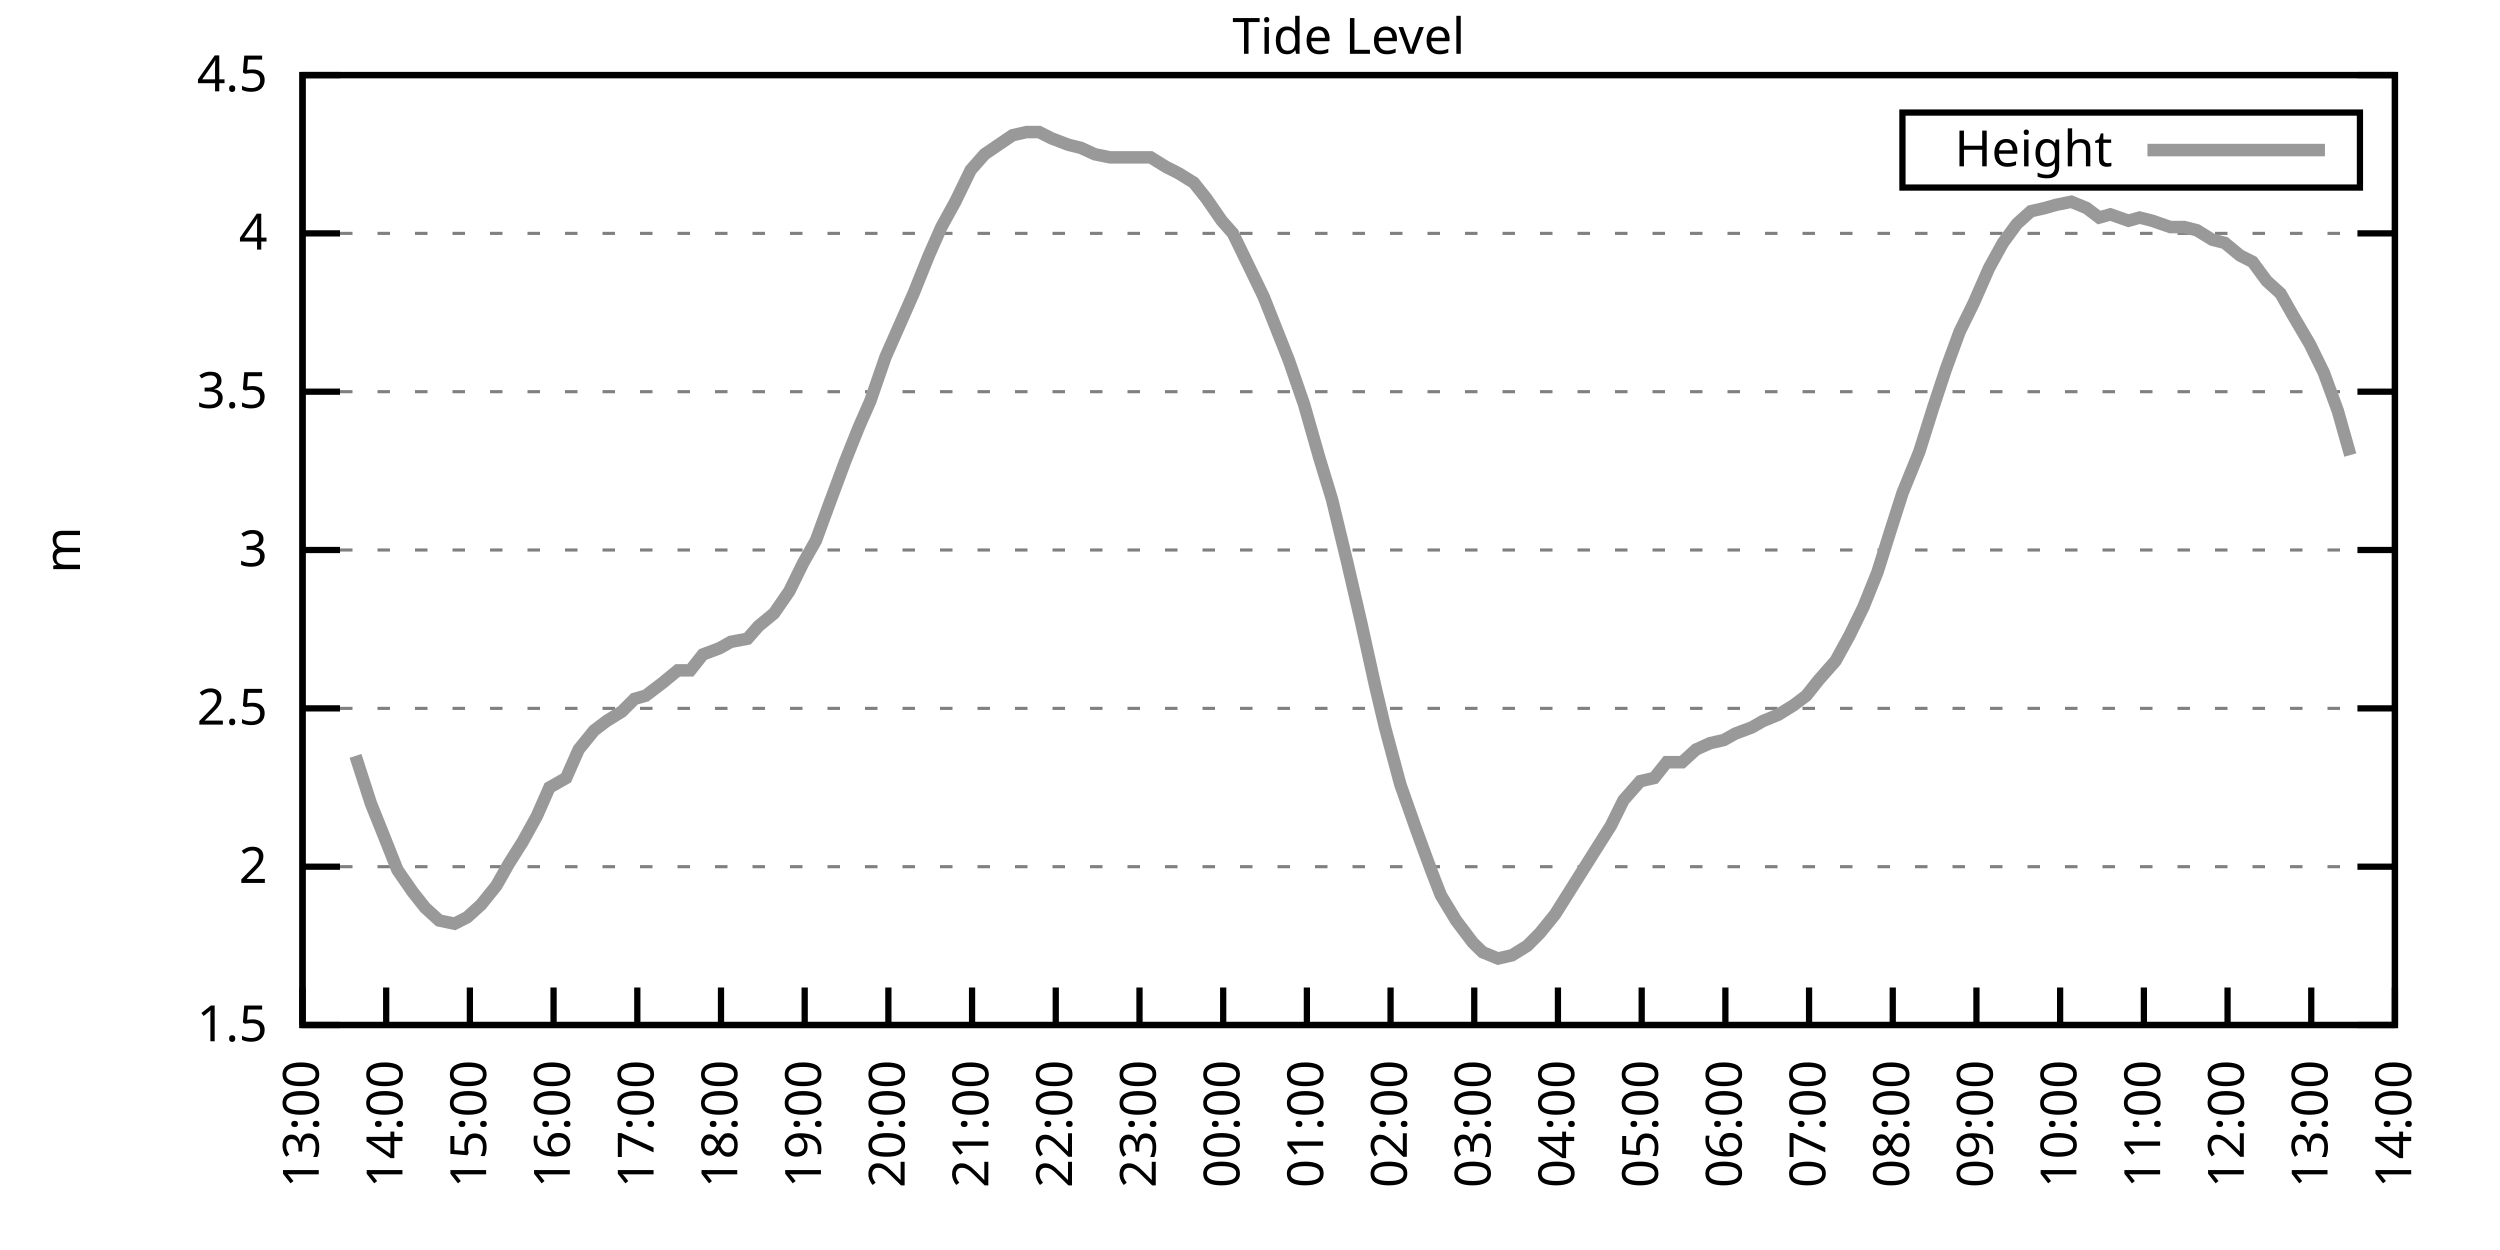
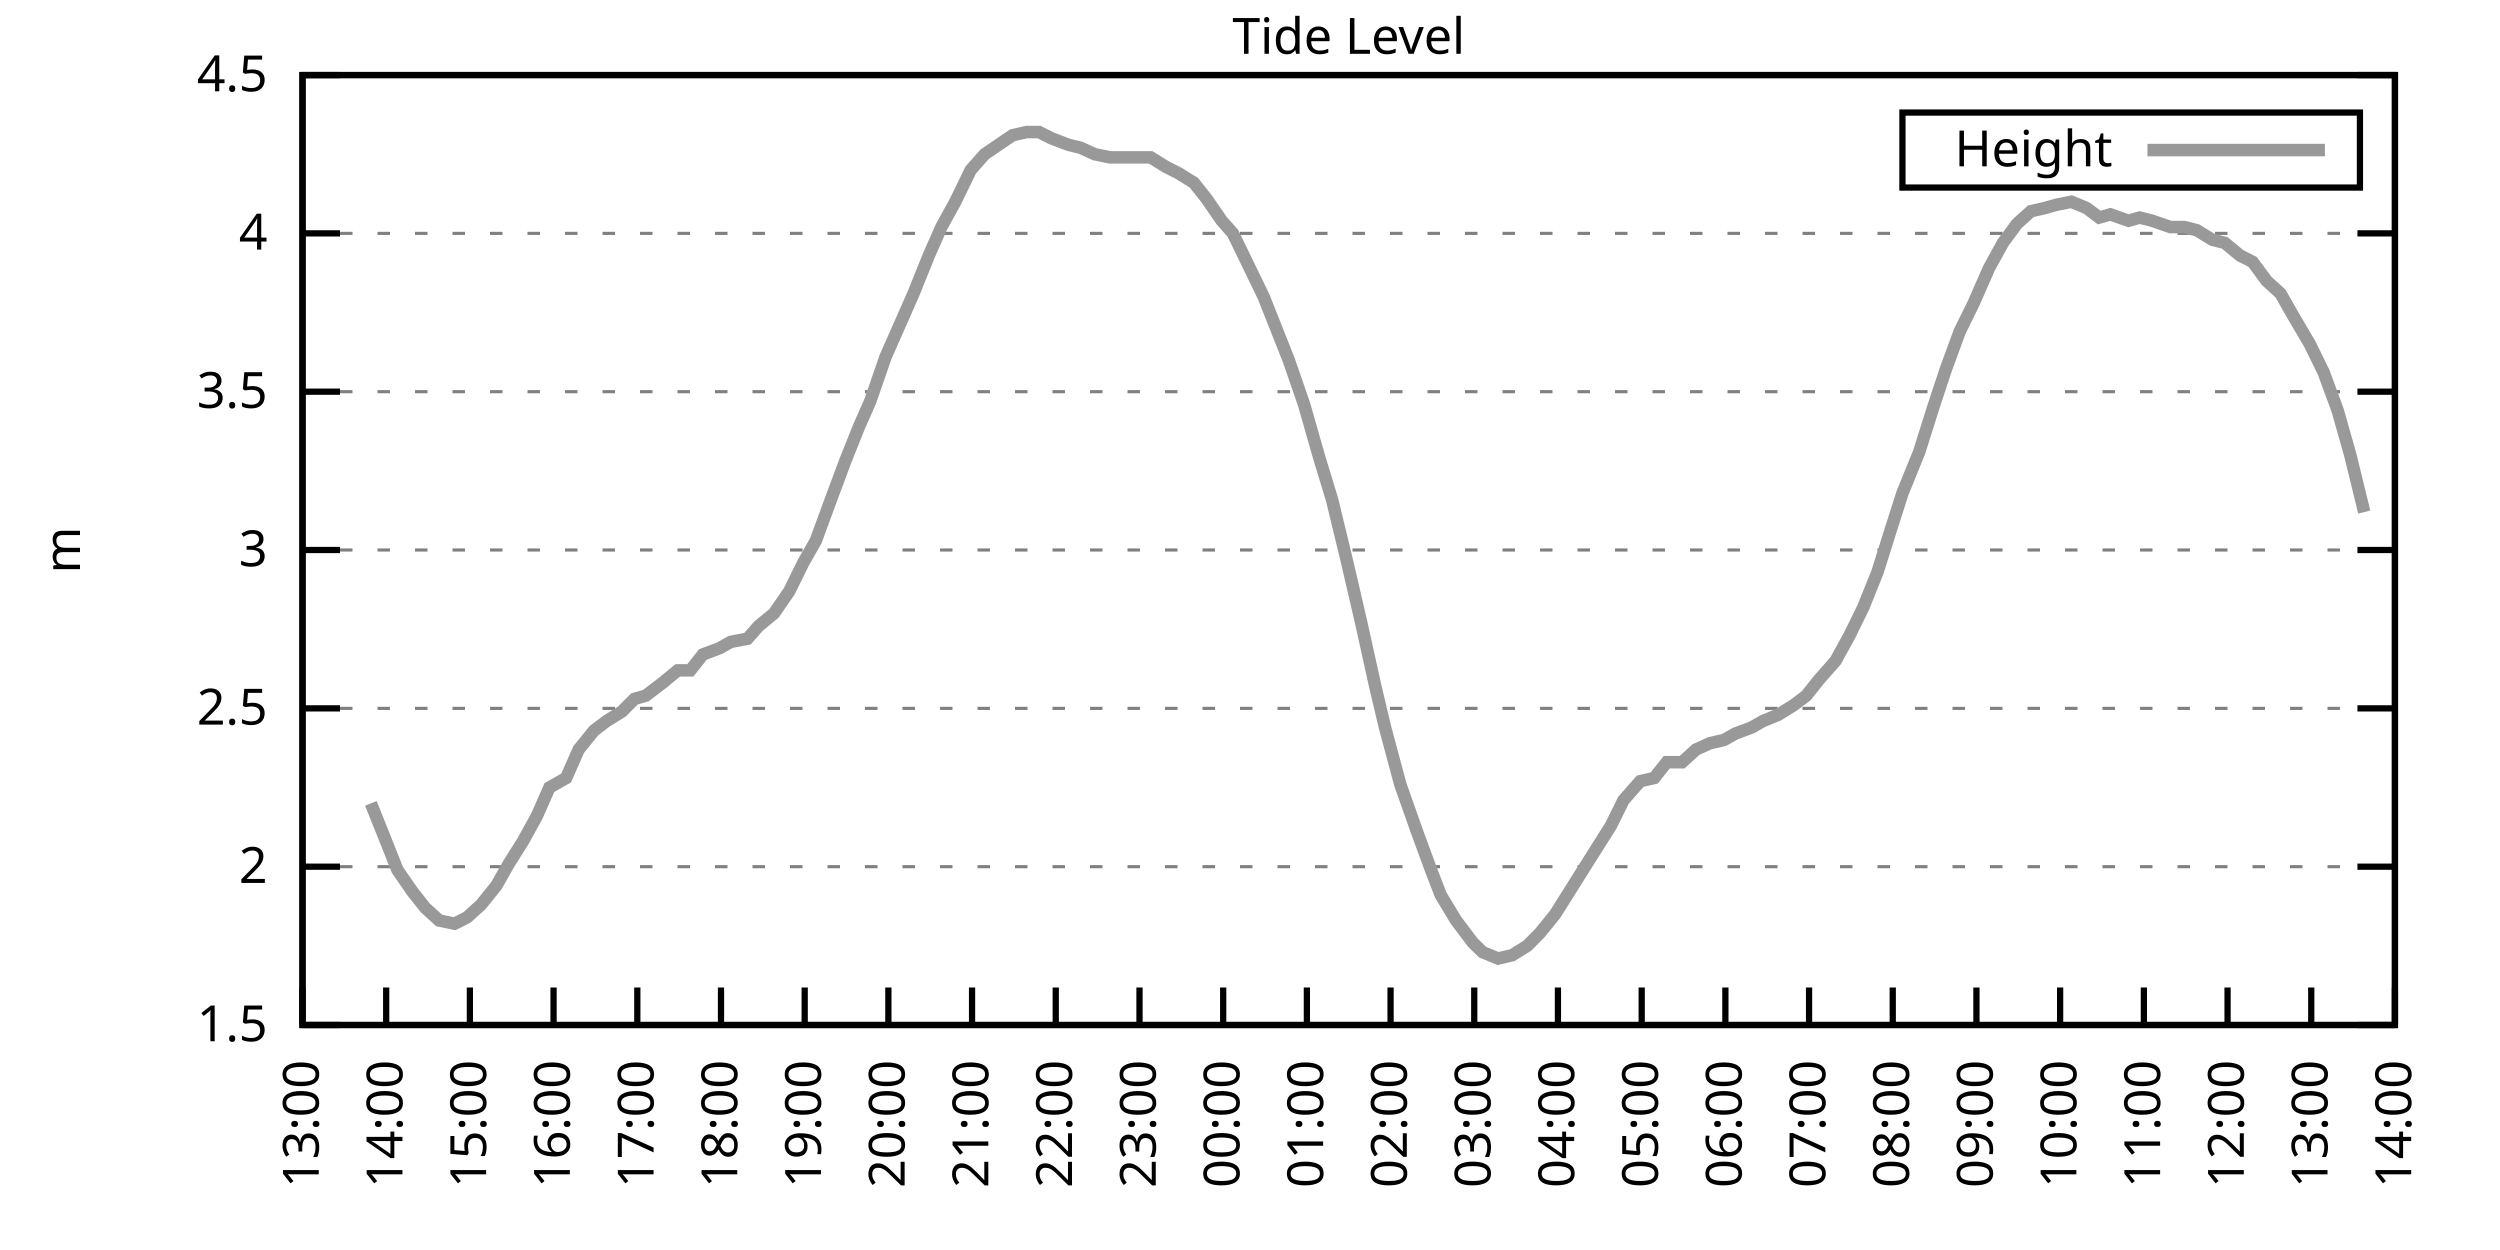
<svg xmlns="http://www.w3.org/2000/svg" xmlns:xlink="http://www.w3.org/1999/xlink" width="400" height="200" viewBox="0 0 400 200">
  <g id="gnuplot_canvas">
    <rect x="0" y="0" width="400" height="200" fill="none" />
    <defs>
      <circle id="gpDot" r="0.5" stroke-width="0.5" stroke="currentColor" />
      <path id="gpPt0" stroke-width="0.333" stroke="currentColor" d="M-1,0 h2 M0,-1 v2" />
      <path id="gpPt1" stroke-width="0.333" stroke="currentColor" d="M-1,-1 L1,1 M1,-1 L-1,1" />
      <path id="gpPt2" stroke-width="0.333" stroke="currentColor" d="M-1,0 L1,0 M0,-1 L0,1 M-1,-1 L1,1 M-1,1 L1,-1" />
      <rect id="gpPt3" stroke-width="0.333" stroke="currentColor" x="-1" y="-1" width="2" height="2" />
      <rect id="gpPt4" stroke-width="0.333" stroke="currentColor" fill="currentColor" x="-1" y="-1" width="2" height="2" />
      <circle id="gpPt5" stroke-width="0.333" stroke="currentColor" cx="0" cy="0" r="1" />
      <use xlink:href="#gpPt5" id="gpPt6" fill="currentColor" stroke="none" />
      <path id="gpPt7" stroke-width="0.333" stroke="currentColor" d="M0,-1.33 L-1.33,0.67 L1.33,0.67 z" />
      <use xlink:href="#gpPt7" id="gpPt8" fill="currentColor" stroke="none" />
      <use xlink:href="#gpPt7" id="gpPt9" stroke="currentColor" transform="rotate(180)" />
      <use xlink:href="#gpPt9" id="gpPt10" fill="currentColor" stroke="none" />
      <use xlink:href="#gpPt3" id="gpPt11" stroke="currentColor" transform="rotate(45)" />
      <use xlink:href="#gpPt11" id="gpPt12" fill="currentColor" stroke="none" />
      <path id="gpPt13" stroke-width="0.333" stroke="currentColor" d="M0,1.330 L1.265,0.411 L0.782,-1.067 L-0.782,-1.076 L-1.265,0.411 z" />
      <use xlink:href="#gpPt13" id="gpPt14" fill="currentColor" stroke="none" />
      <filter id="textbox" filterUnits="objectBoundingBox" x="0" y="0" height="1" width="1">
        <feFlood flood-color="white" flood-opacity="1" result="bgnd" />
        <feComposite in="SourceGraphic" in2="bgnd" operator="atop" />
      </filter>
      <filter id="greybox" filterUnits="objectBoundingBox" x="0" y="0" height="1" width="1">
        <feFlood flood-color="lightgrey" flood-opacity="1" result="grey" />
        <feComposite in="SourceGraphic" in2="grey" operator="atop" />
      </filter>
    </defs>
    <g fill="none" color="white" stroke="currentColor" stroke-width="1.00" stroke-linecap="butt" stroke-linejoin="miter">
</g>
    <g fill="none" color="black" stroke="currentColor" stroke-width="1.00" stroke-linecap="butt" stroke-linejoin="miter">
      <g stroke="none" shape-rendering="crispEdges">
        <polygon fill="rgb(255, 255, 255)" points="48.40,164.00 383.18,164.00 383.18,12.02 48.40,12.02 " />
      </g>
    </g>
    <g fill="none" color="black" stroke="currentColor" stroke-width="1.00" stroke-linecap="butt" stroke-linejoin="miter">
</g>
    <g fill="none" color="black" stroke="black" stroke-width="0.50" stroke-linecap="butt" stroke-linejoin="miter">
</g>
    <g fill="none" color="gray" stroke="currentColor" stroke-width="0.50" stroke-linecap="butt" stroke-linejoin="miter">
      <path stroke="gray" stroke-dasharray="2,4" class="gridline" d="M48.40,164.00 L383.19,164.00  " />
    </g>
    <g fill="none" color="gray" stroke="gray" stroke-width="1.00" stroke-linecap="butt" stroke-linejoin="miter">
</g>
    <g fill="none" color="black" stroke="currentColor" stroke-width="1.00" stroke-linecap="butt" stroke-linejoin="miter">
      <path stroke="black" d="M48.40,164.00 L54.40,164.00 M383.19,164.00 L377.19,164.00  " />
      <g transform="translate(42.80,166.60)" stroke="none" fill="black" font-family="Sans" font-size="8.00" text-anchor="end">
        <text>
          <tspan font-family="Sans"> 1.5</tspan>
        </text>
      </g>
    </g>
    <g fill="none" color="black" stroke="currentColor" stroke-width="1.00" stroke-linecap="butt" stroke-linejoin="miter">
</g>
    <g fill="none" color="black" stroke="black" stroke-width="0.50" stroke-linecap="butt" stroke-linejoin="miter">
</g>
    <g fill="none" color="gray" stroke="currentColor" stroke-width="0.50" stroke-linecap="butt" stroke-linejoin="miter">
      <path stroke="gray" stroke-dasharray="2,4" class="gridline" d="M48.40,138.67 L383.19,138.67  " />
    </g>
    <g fill="none" color="gray" stroke="gray" stroke-width="1.00" stroke-linecap="butt" stroke-linejoin="miter">
</g>
    <g fill="none" color="black" stroke="currentColor" stroke-width="1.00" stroke-linecap="butt" stroke-linejoin="miter">
      <path stroke="black" d="M48.40,138.67 L54.40,138.67 M383.19,138.67 L377.19,138.67  " />
      <g transform="translate(42.80,141.27)" stroke="none" fill="black" font-family="Sans" font-size="8.00" text-anchor="end">
        <text>
          <tspan font-family="Sans"> 2</tspan>
        </text>
      </g>
    </g>
    <g fill="none" color="black" stroke="currentColor" stroke-width="1.00" stroke-linecap="butt" stroke-linejoin="miter">
</g>
    <g fill="none" color="black" stroke="black" stroke-width="0.50" stroke-linecap="butt" stroke-linejoin="miter">
</g>
    <g fill="none" color="gray" stroke="currentColor" stroke-width="0.50" stroke-linecap="butt" stroke-linejoin="miter">
      <path stroke="gray" stroke-dasharray="2,4" class="gridline" d="M48.40,113.34 L383.19,113.34  " />
    </g>
    <g fill="none" color="gray" stroke="gray" stroke-width="1.00" stroke-linecap="butt" stroke-linejoin="miter">
</g>
    <g fill="none" color="black" stroke="currentColor" stroke-width="1.00" stroke-linecap="butt" stroke-linejoin="miter">
      <path stroke="black" d="M48.40,113.34 L54.40,113.34 M383.19,113.34 L377.19,113.34  " />
      <g transform="translate(42.80,115.94)" stroke="none" fill="black" font-family="Sans" font-size="8.00" text-anchor="end">
        <text>
          <tspan font-family="Sans"> 2.5</tspan>
        </text>
      </g>
    </g>
    <g fill="none" color="black" stroke="currentColor" stroke-width="1.00" stroke-linecap="butt" stroke-linejoin="miter">
</g>
    <g fill="none" color="black" stroke="black" stroke-width="0.50" stroke-linecap="butt" stroke-linejoin="miter">
</g>
    <g fill="none" color="gray" stroke="currentColor" stroke-width="0.50" stroke-linecap="butt" stroke-linejoin="miter">
      <path stroke="gray" stroke-dasharray="2,4" class="gridline" d="M48.40,88.00 L383.19,88.00  " />
    </g>
    <g fill="none" color="gray" stroke="gray" stroke-width="1.00" stroke-linecap="butt" stroke-linejoin="miter">
</g>
    <g fill="none" color="black" stroke="currentColor" stroke-width="1.00" stroke-linecap="butt" stroke-linejoin="miter">
      <path stroke="black" d="M48.40,88.00 L54.40,88.00 M383.19,88.00 L377.19,88.00  " />
      <g transform="translate(42.80,90.60)" stroke="none" fill="black" font-family="Sans" font-size="8.00" text-anchor="end">
        <text>
          <tspan font-family="Sans"> 3</tspan>
        </text>
      </g>
    </g>
    <g fill="none" color="black" stroke="currentColor" stroke-width="1.00" stroke-linecap="butt" stroke-linejoin="miter">
</g>
    <g fill="none" color="black" stroke="black" stroke-width="0.50" stroke-linecap="butt" stroke-linejoin="miter">
</g>
    <g fill="none" color="gray" stroke="currentColor" stroke-width="0.50" stroke-linecap="butt" stroke-linejoin="miter">
      <path stroke="gray" stroke-dasharray="2,4" class="gridline" d="M48.40,62.67 L383.19,62.67  " />
    </g>
    <g fill="none" color="gray" stroke="gray" stroke-width="1.00" stroke-linecap="butt" stroke-linejoin="miter">
</g>
    <g fill="none" color="black" stroke="currentColor" stroke-width="1.00" stroke-linecap="butt" stroke-linejoin="miter">
      <path stroke="black" d="M48.40,62.67 L54.40,62.67 M383.19,62.67 L377.19,62.67  " />
      <g transform="translate(42.80,65.27)" stroke="none" fill="black" font-family="Sans" font-size="8.00" text-anchor="end">
        <text>
          <tspan font-family="Sans"> 3.5</tspan>
        </text>
      </g>
    </g>
    <g fill="none" color="black" stroke="currentColor" stroke-width="1.00" stroke-linecap="butt" stroke-linejoin="miter">
</g>
    <g fill="none" color="black" stroke="black" stroke-width="0.50" stroke-linecap="butt" stroke-linejoin="miter">
</g>
    <g fill="none" color="gray" stroke="currentColor" stroke-width="0.50" stroke-linecap="butt" stroke-linejoin="miter">
      <path stroke="gray" stroke-dasharray="2,4" class="gridline" d="M48.40,37.34 L383.19,37.34  " />
    </g>
    <g fill="none" color="gray" stroke="gray" stroke-width="1.00" stroke-linecap="butt" stroke-linejoin="miter">
</g>
    <g fill="none" color="black" stroke="currentColor" stroke-width="1.00" stroke-linecap="butt" stroke-linejoin="miter">
      <path stroke="black" d="M48.40,37.34 L54.40,37.34 M383.19,37.34 L377.19,37.34  " />
      <g transform="translate(42.80,39.94)" stroke="none" fill="black" font-family="Sans" font-size="8.00" text-anchor="end">
        <text>
          <tspan font-family="Sans"> 4</tspan>
        </text>
      </g>
    </g>
    <g fill="none" color="black" stroke="currentColor" stroke-width="1.00" stroke-linecap="butt" stroke-linejoin="miter">
</g>
    <g fill="none" color="black" stroke="black" stroke-width="0.50" stroke-linecap="butt" stroke-linejoin="miter">
</g>
    <g fill="none" color="gray" stroke="currentColor" stroke-width="0.50" stroke-linecap="butt" stroke-linejoin="miter">
      <path stroke="gray" stroke-dasharray="2,4" class="gridline" d="M48.40,12.01 L383.19,12.01  " />
    </g>
    <g fill="none" color="gray" stroke="gray" stroke-width="1.00" stroke-linecap="butt" stroke-linejoin="miter">
</g>
    <g fill="none" color="black" stroke="currentColor" stroke-width="1.00" stroke-linecap="butt" stroke-linejoin="miter">
      <path stroke="black" d="M48.40,12.01 L54.40,12.01 M383.19,12.01 L377.19,12.01  " />
      <g transform="translate(42.80,14.61)" stroke="none" fill="black" font-family="Sans" font-size="8.00" text-anchor="end">
        <text>
          <tspan font-family="Sans"> 4.5</tspan>
        </text>
      </g>
    </g>
    <g fill="none" color="black" stroke="currentColor" stroke-width="1.00" stroke-linecap="butt" stroke-linejoin="miter">
      <path stroke="black" d="M48.40,164.00 L48.40,158.00  " />
      <g transform="translate(51.00,169.60) rotate(270.00)" stroke="none" fill="black" font-family="Sans" font-size="8.00" text-anchor="end">
        <text>
          <tspan font-family="Sans">13:00</tspan>
        </text>
      </g>
    </g>
    <g fill="none" color="black" stroke="currentColor" stroke-width="1.00" stroke-linecap="butt" stroke-linejoin="miter">
      <path stroke="black" d="M61.79,164.00 L61.79,158.00  " />
      <g transform="translate(64.39,169.60) rotate(270.00)" stroke="none" fill="black" font-family="Sans" font-size="8.00" text-anchor="end">
        <text>
          <tspan font-family="Sans">14:00</tspan>
        </text>
      </g>
    </g>
    <g fill="none" color="black" stroke="currentColor" stroke-width="1.00" stroke-linecap="butt" stroke-linejoin="miter">
      <path stroke="black" d="M75.18,164.00 L75.18,158.00  " />
      <g transform="translate(77.78,169.60) rotate(270.00)" stroke="none" fill="black" font-family="Sans" font-size="8.00" text-anchor="end">
        <text>
          <tspan font-family="Sans">15:00</tspan>
        </text>
      </g>
    </g>
    <g fill="none" color="black" stroke="currentColor" stroke-width="1.00" stroke-linecap="butt" stroke-linejoin="miter">
      <path stroke="black" d="M88.57,164.00 L88.57,158.00  " />
      <g transform="translate(91.17,169.60) rotate(270.00)" stroke="none" fill="black" font-family="Sans" font-size="8.00" text-anchor="end">
        <text>
          <tspan font-family="Sans">16:00</tspan>
        </text>
      </g>
    </g>
    <g fill="none" color="black" stroke="currentColor" stroke-width="1.00" stroke-linecap="butt" stroke-linejoin="miter">
      <path stroke="black" d="M101.97,164.00 L101.97,158.00  " />
      <g transform="translate(104.57,169.60) rotate(270.00)" stroke="none" fill="black" font-family="Sans" font-size="8.00" text-anchor="end">
        <text>
          <tspan font-family="Sans">17:00</tspan>
        </text>
      </g>
    </g>
    <g fill="none" color="black" stroke="currentColor" stroke-width="1.00" stroke-linecap="butt" stroke-linejoin="miter">
      <path stroke="black" d="M115.36,164.00 L115.36,158.00  " />
      <g transform="translate(117.96,169.60) rotate(270.00)" stroke="none" fill="black" font-family="Sans" font-size="8.00" text-anchor="end">
        <text>
          <tspan font-family="Sans">18:00</tspan>
        </text>
      </g>
    </g>
    <g fill="none" color="black" stroke="currentColor" stroke-width="1.00" stroke-linecap="butt" stroke-linejoin="miter">
      <path stroke="black" d="M128.75,164.00 L128.75,158.00  " />
      <g transform="translate(131.35,169.60) rotate(270.00)" stroke="none" fill="black" font-family="Sans" font-size="8.00" text-anchor="end">
        <text>
          <tspan font-family="Sans">19:00</tspan>
        </text>
      </g>
    </g>
    <g fill="none" color="black" stroke="currentColor" stroke-width="1.00" stroke-linecap="butt" stroke-linejoin="miter">
      <path stroke="black" d="M142.14,164.00 L142.14,158.00  " />
      <g transform="translate(144.74,169.60) rotate(270.00)" stroke="none" fill="black" font-family="Sans" font-size="8.00" text-anchor="end">
        <text>
          <tspan font-family="Sans">20:00</tspan>
        </text>
      </g>
    </g>
    <g fill="none" color="black" stroke="currentColor" stroke-width="1.00" stroke-linecap="butt" stroke-linejoin="miter">
      <path stroke="black" d="M155.53,164.00 L155.53,158.00  " />
      <g transform="translate(158.13,169.60) rotate(270.00)" stroke="none" fill="black" font-family="Sans" font-size="8.00" text-anchor="end">
        <text>
          <tspan font-family="Sans">21:00</tspan>
        </text>
      </g>
    </g>
    <g fill="none" color="black" stroke="currentColor" stroke-width="1.00" stroke-linecap="butt" stroke-linejoin="miter">
      <path stroke="black" d="M168.92,164.00 L168.92,158.00  " />
      <g transform="translate(171.52,169.60) rotate(270.00)" stroke="none" fill="black" font-family="Sans" font-size="8.00" text-anchor="end">
        <text>
          <tspan font-family="Sans">22:00</tspan>
        </text>
      </g>
    </g>
    <g fill="none" color="black" stroke="currentColor" stroke-width="1.00" stroke-linecap="butt" stroke-linejoin="miter">
      <path stroke="black" d="M182.32,164.00 L182.32,158.00  " />
      <g transform="translate(184.92,169.60) rotate(270.00)" stroke="none" fill="black" font-family="Sans" font-size="8.00" text-anchor="end">
        <text>
          <tspan font-family="Sans">23:00</tspan>
        </text>
      </g>
    </g>
    <g fill="none" color="black" stroke="currentColor" stroke-width="1.00" stroke-linecap="butt" stroke-linejoin="miter">
      <path stroke="black" d="M195.71,164.00 L195.71,158.00  " />
      <g transform="translate(198.31,169.60) rotate(270.00)" stroke="none" fill="black" font-family="Sans" font-size="8.00" text-anchor="end">
        <text>
          <tspan font-family="Sans">00:00</tspan>
        </text>
      </g>
    </g>
    <g fill="none" color="black" stroke="currentColor" stroke-width="1.00" stroke-linecap="butt" stroke-linejoin="miter">
      <path stroke="black" d="M209.10,164.00 L209.10,158.00  " />
      <g transform="translate(211.70,169.60) rotate(270.00)" stroke="none" fill="black" font-family="Sans" font-size="8.00" text-anchor="end">
        <text>
          <tspan font-family="Sans">01:00</tspan>
        </text>
      </g>
    </g>
    <g fill="none" color="black" stroke="currentColor" stroke-width="1.00" stroke-linecap="butt" stroke-linejoin="miter">
      <path stroke="black" d="M222.49,164.00 L222.49,158.00  " />
      <g transform="translate(225.09,169.60) rotate(270.00)" stroke="none" fill="black" font-family="Sans" font-size="8.00" text-anchor="end">
        <text>
          <tspan font-family="Sans">02:00</tspan>
        </text>
      </g>
    </g>
    <g fill="none" color="black" stroke="currentColor" stroke-width="1.00" stroke-linecap="butt" stroke-linejoin="miter">
      <path stroke="black" d="M235.88,164.00 L235.88,158.00  " />
      <g transform="translate(238.48,169.60) rotate(270.00)" stroke="none" fill="black" font-family="Sans" font-size="8.00" text-anchor="end">
        <text>
          <tspan font-family="Sans">03:00</tspan>
        </text>
      </g>
    </g>
    <g fill="none" color="black" stroke="currentColor" stroke-width="1.00" stroke-linecap="butt" stroke-linejoin="miter">
      <path stroke="black" d="M249.27,164.00 L249.27,158.00  " />
      <g transform="translate(251.87,169.60) rotate(270.00)" stroke="none" fill="black" font-family="Sans" font-size="8.00" text-anchor="end">
        <text>
          <tspan font-family="Sans">04:00</tspan>
        </text>
      </g>
    </g>
    <g fill="none" color="black" stroke="currentColor" stroke-width="1.00" stroke-linecap="butt" stroke-linejoin="miter">
      <path stroke="black" d="M262.67,164.00 L262.67,158.00  " />
      <g transform="translate(265.27,169.60) rotate(270.00)" stroke="none" fill="black" font-family="Sans" font-size="8.00" text-anchor="end">
        <text>
          <tspan font-family="Sans">05:00</tspan>
        </text>
      </g>
    </g>
    <g fill="none" color="black" stroke="currentColor" stroke-width="1.00" stroke-linecap="butt" stroke-linejoin="miter">
      <path stroke="black" d="M276.06,164.00 L276.06,158.00  " />
      <g transform="translate(278.66,169.60) rotate(270.00)" stroke="none" fill="black" font-family="Sans" font-size="8.00" text-anchor="end">
        <text>
          <tspan font-family="Sans">06:00</tspan>
        </text>
      </g>
    </g>
    <g fill="none" color="black" stroke="currentColor" stroke-width="1.00" stroke-linecap="butt" stroke-linejoin="miter">
      <path stroke="black" d="M289.45,164.00 L289.45,158.00  " />
      <g transform="translate(292.05,169.60) rotate(270.00)" stroke="none" fill="black" font-family="Sans" font-size="8.00" text-anchor="end">
        <text>
          <tspan font-family="Sans">07:00</tspan>
        </text>
      </g>
    </g>
    <g fill="none" color="black" stroke="currentColor" stroke-width="1.00" stroke-linecap="butt" stroke-linejoin="miter">
      <path stroke="black" d="M302.84,164.00 L302.84,158.00  " />
      <g transform="translate(305.44,169.60) rotate(270.00)" stroke="none" fill="black" font-family="Sans" font-size="8.00" text-anchor="end">
        <text>
          <tspan font-family="Sans">08:00</tspan>
        </text>
      </g>
    </g>
    <g fill="none" color="black" stroke="currentColor" stroke-width="1.00" stroke-linecap="butt" stroke-linejoin="miter">
      <path stroke="black" d="M316.23,164.00 L316.23,158.00  " />
      <g transform="translate(318.83,169.60) rotate(270.00)" stroke="none" fill="black" font-family="Sans" font-size="8.00" text-anchor="end">
        <text>
          <tspan font-family="Sans">09:00</tspan>
        </text>
      </g>
    </g>
    <g fill="none" color="black" stroke="currentColor" stroke-width="1.00" stroke-linecap="butt" stroke-linejoin="miter">
      <path stroke="black" d="M329.62,164.00 L329.62,158.00  " />
      <g transform="translate(332.22,169.60) rotate(270.00)" stroke="none" fill="black" font-family="Sans" font-size="8.00" text-anchor="end">
        <text>
          <tspan font-family="Sans">10:00</tspan>
        </text>
      </g>
    </g>
    <g fill="none" color="black" stroke="currentColor" stroke-width="1.00" stroke-linecap="butt" stroke-linejoin="miter">
      <path stroke="black" d="M343.02,164.00 L343.02,158.00  " />
      <g transform="translate(345.62,169.60) rotate(270.00)" stroke="none" fill="black" font-family="Sans" font-size="8.00" text-anchor="end">
        <text>
          <tspan font-family="Sans">11:00</tspan>
        </text>
      </g>
    </g>
    <g fill="none" color="black" stroke="currentColor" stroke-width="1.00" stroke-linecap="butt" stroke-linejoin="miter">
      <path stroke="black" d="M356.41,164.00 L356.41,158.00  " />
      <g transform="translate(359.01,169.60) rotate(270.00)" stroke="none" fill="black" font-family="Sans" font-size="8.00" text-anchor="end">
        <text>
          <tspan font-family="Sans">12:00</tspan>
        </text>
      </g>
    </g>
    <g fill="none" color="black" stroke="currentColor" stroke-width="1.00" stroke-linecap="butt" stroke-linejoin="miter">
      <path stroke="black" d="M369.80,164.00 L369.80,158.00  " />
      <g transform="translate(372.40,169.60) rotate(270.00)" stroke="none" fill="black" font-family="Sans" font-size="8.00" text-anchor="end">
        <text>
          <tspan font-family="Sans">13:00</tspan>
        </text>
      </g>
    </g>
    <g fill="none" color="black" stroke="currentColor" stroke-width="1.00" stroke-linecap="butt" stroke-linejoin="miter">
      <path stroke="black" d="M383.19,164.00 L383.19,158.00  " />
      <g transform="translate(385.79,169.60) rotate(270.00)" stroke="none" fill="black" font-family="Sans" font-size="8.00" text-anchor="end">
        <text>
          <tspan font-family="Sans">14:00</tspan>
        </text>
      </g>
    </g>
    <g fill="none" color="black" stroke="currentColor" stroke-width="1.00" stroke-linecap="butt" stroke-linejoin="miter">
</g>
    <g fill="none" color="black" stroke="currentColor" stroke-width="1.00" stroke-linecap="butt" stroke-linejoin="miter">
      <path stroke="black" d="M48.40,12.01 L48.40,164.00 L383.19,164.00 L383.19,12.01 L48.40,12.01 Z  " />
    </g>
    <g fill="none" color="black" stroke="currentColor" stroke-width="1.00" stroke-linecap="butt" stroke-linejoin="miter">
</g>
    <g fill="none" color="black" stroke="currentColor" stroke-width="1.00" stroke-linecap="butt" stroke-linejoin="miter">
      <path stroke="black" d="M304.39,30.01 L304.39,18.01 L377.59,18.01 L377.59,30.01 L304.39,30.01 Z  " />
    </g>
    <g id="Tide_level_plot_1">
      <g fill="none" color="white" stroke="black" stroke-width="2.00" stroke-linecap="butt" stroke-linejoin="miter">
</g>
      <g fill="none" color="black" stroke="currentColor" stroke-width="2.00" stroke-linecap="butt" stroke-linejoin="miter">
        <g transform="translate(337.99,26.61)" stroke="none" fill="black" font-family="Sans" font-size="8.00" text-anchor="end">
          <text>
            <tspan font-family="Sans">Height</tspan>
          </text>
        </g>
      </g>
      <g fill="none" color="black" stroke="currentColor" stroke-width="2.00" stroke-linecap="butt" stroke-linejoin="miter">
-         <path stroke="rgb(153, 153, 153)" d="M343.59,24.01 L371.99,24.01 M56.88,120.94 L59.34,128.54 L61.57,134.11 L63.58,139.17 L66.03,142.72 L68.04,145.25   L70.27,147.28 L72.73,147.79 L74.74,146.77 L76.97,144.75 L79.42,141.71 L81.43,138.16 L83.66,134.62 L85.90,130.56   L87.91,126.00 L90.58,124.48 L92.59,119.92 L95.05,116.88 L97.06,115.36 L99.51,113.84 L101.52,111.82 L103.31,111.31   L105.98,109.28 L108.44,107.26 L110.45,107.26 L112.46,104.72 L115.13,103.71 L116.92,102.70 L119.60,102.19 L121.38,100.16   L123.84,98.14 L126.29,94.59 L128.53,90.03 L130.54,86.49 L132.77,80.41 L135.22,73.82 L137.45,68.25 L139.24,64.19   L141.69,57.10 L144.15,51.53 L146.16,46.97 L148.61,40.89 L150.62,36.33 L152.85,32.28 L155.31,27.21 L157.54,24.68   L159.77,23.16 L162.01,21.64 L164.24,21.13 L166.25,21.13 L168.25,22.14 L170.93,23.16 L172.94,23.66 L175.17,24.68   L177.63,25.18 L179.64,25.18 L182.09,25.18 L184.10,25.18 L186.56,26.70 L188.57,27.72 L191.02,29.24 L193.03,31.77   L195.48,35.32 L197.27,37.34 L199.73,42.41 L202.18,47.47 L204.19,52.54 L206.20,57.61 L208.65,64.70 L211.11,73.31   L213.12,79.90 L215.57,90.03 L217.80,99.66 L220.04,109.79 L221.60,116.38 L224.05,125.50 L226.73,133.10 L228.96,139.17   L230.53,143.23 L232.98,147.28 L235.66,150.83 L237.22,152.35 L239.68,153.36 L241.91,152.85 L244.36,151.33 L246.37,149.31   L248.83,146.27 L251.06,142.72 L253.29,139.17 L255.52,135.63 L257.76,132.08 L259.76,128.03 L262.44,124.99 L264.67,124.48   L266.68,121.95 L269.14,121.95 L271.37,119.92 L273.60,118.91 L275.83,118.40 L277.62,117.39 L280.30,116.38 L282.08,115.36   L284.54,114.35 L286.99,112.83 L289.00,111.31 L291.01,108.78 L293.69,105.74 L295.92,101.68 L298.15,97.12 L300.39,91.55   L302.62,84.46 L304.40,78.89 L307.08,72.30 L309.31,65.21 L311.32,59.13 L313.55,53.05 L315.79,48.49 L318.24,42.91   L320.47,38.86 L322.70,35.82 L324.94,33.80 L327.17,33.29 L328.95,32.78 L331.41,32.28 L333.86,33.29 L335.87,34.81   L337.66,34.30 L340.56,35.32 L342.35,34.81 L344.35,35.32 L347.26,36.33 L349.49,36.33 L351.50,36.84 L353.95,38.35   L355.96,38.86 L358.42,40.89 L360.42,41.90 L362.66,44.94 L364.89,46.97 L366.90,50.51 L369.58,55.07 L371.81,59.63   L374.04,65.71 L376.05,72.81  " />
+         <path stroke="rgb(153, 153, 153)" d="M343.59,24.01 L371.99,24.01 M59.34,128.54 L61.57,134.11 L63.58,139.17 L66.03,142.72 L68.04,145.25 L70.27,147.28   L72.73,147.79 L74.74,146.77 L76.97,144.75 L79.42,141.71 L81.43,138.16 L83.66,134.62 L85.90,130.56 L87.91,126.00   L90.58,124.48 L92.59,119.92 L95.05,116.88 L97.06,115.36 L99.51,113.84 L101.52,111.82 L103.31,111.31 L105.98,109.28   L108.44,107.26 L110.45,107.26 L112.46,104.72 L115.13,103.71 L116.92,102.70 L119.60,102.19 L121.38,100.16 L123.84,98.14   L126.29,94.59 L128.53,90.03 L130.54,86.49 L132.77,80.41 L135.22,73.82 L137.45,68.25 L139.24,64.19 L141.69,57.10   L144.15,51.53 L146.16,46.97 L148.61,40.89 L150.62,36.33 L152.85,32.28 L155.31,27.21 L157.54,24.68 L159.77,23.16   L162.01,21.64 L164.24,21.13 L166.25,21.13 L168.25,22.14 L170.93,23.16 L172.94,23.66 L175.17,24.68 L177.63,25.18   L179.64,25.18 L182.09,25.18 L184.10,25.18 L186.56,26.70 L188.57,27.72 L191.02,29.24 L193.03,31.77 L195.48,35.32   L197.27,37.34 L199.73,42.41 L202.18,47.47 L204.19,52.54 L206.20,57.61 L208.65,64.70 L211.11,73.31 L213.12,79.90   L215.57,90.03 L217.80,99.66 L220.04,109.79 L221.60,116.38 L224.05,125.50 L226.73,133.10 L228.96,139.17 L230.53,143.23   L232.98,147.28 L235.66,150.83 L237.22,152.35 L239.68,153.36 L241.91,152.85 L244.36,151.33 L246.37,149.31 L248.83,146.27   L251.06,142.72 L253.29,139.17 L255.52,135.63 L257.76,132.08 L259.76,128.03 L262.44,124.99 L264.67,124.48 L266.68,121.95   L269.14,121.95 L271.37,119.92 L273.60,118.91 L275.83,118.40 L277.62,117.39 L280.30,116.38 L282.08,115.36 L284.54,114.35   L286.99,112.83 L289.00,111.31 L291.01,108.78 L293.69,105.74 L295.92,101.68 L298.15,97.12 L300.39,91.55 L302.62,84.46   L304.40,78.89 L307.08,72.30 L309.31,65.21 L311.32,59.13 L313.55,53.05 L315.79,48.49 L318.24,42.91 L320.47,38.86   L322.70,35.82 L324.94,33.80 L327.17,33.29 L328.95,32.78 L331.41,32.28 L333.86,33.29 L335.87,34.81 L337.66,34.30   L340.56,35.32 L342.35,34.81 L344.35,35.32 L347.26,36.33 L349.49,36.33 L351.50,36.84 L353.95,38.35 L355.96,38.86   L358.42,40.89 L360.42,41.90 L362.66,44.94 L364.89,46.97 L366.90,50.51 L369.58,55.07 L371.81,59.63 L374.04,65.71   L376.05,72.81 L378.28,81.93  " />
      </g>
    </g>
    <g fill="none" color="black" stroke="currentColor" stroke-width="2.00" stroke-linecap="butt" stroke-linejoin="miter">
</g>
    <g fill="none" color="black" stroke="black" stroke-width="1.00" stroke-linecap="butt" stroke-linejoin="miter">
</g>
    <g fill="none" color="black" stroke="currentColor" stroke-width="1.00" stroke-linecap="butt" stroke-linejoin="miter">
      <path stroke="black" d="M48.40,12.01 L48.40,164.00 L383.19,164.00 L383.19,12.01 L48.40,12.01 Z  " />
      <g transform="translate(12.80,88.01) rotate(270.00)" stroke="none" fill="black" font-family="Sans" font-size="8.00" text-anchor="middle">
        <text>
          <tspan font-family="Sans">m</tspan>
        </text>
      </g>
    </g>
    <g fill="none" color="black" stroke="currentColor" stroke-width="1.00" stroke-linecap="butt" stroke-linejoin="miter">
</g>
    <g fill="none" color="black" stroke="currentColor" stroke-width="1.00" stroke-linecap="butt" stroke-linejoin="miter">
      <g transform="translate(215.79,8.61)" stroke="none" fill="black" font-family="Sans" font-size="8.00" text-anchor="middle">
        <text>
          <tspan font-family="Sans">Tide Level</tspan>
        </text>
      </g>
    </g>
    <g fill="none" color="black" stroke="currentColor" stroke-width="1.00" stroke-linecap="butt" stroke-linejoin="miter">
</g>
  </g>
</svg>
